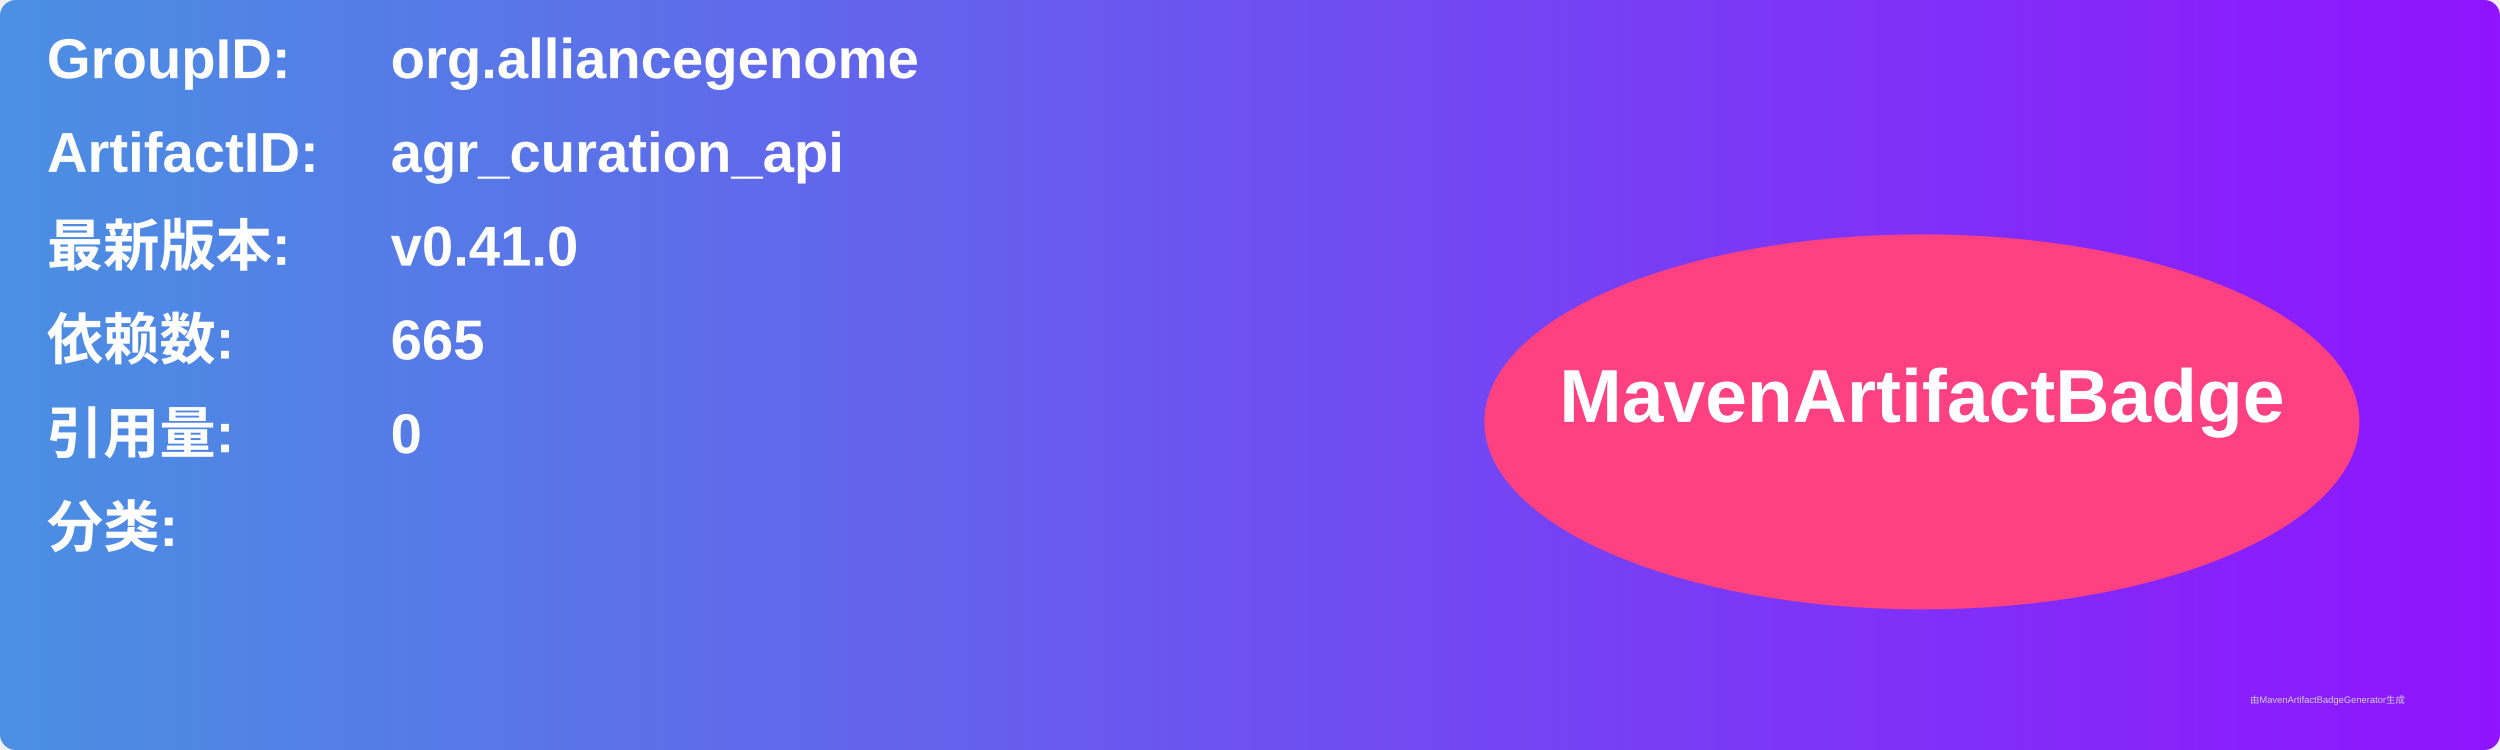
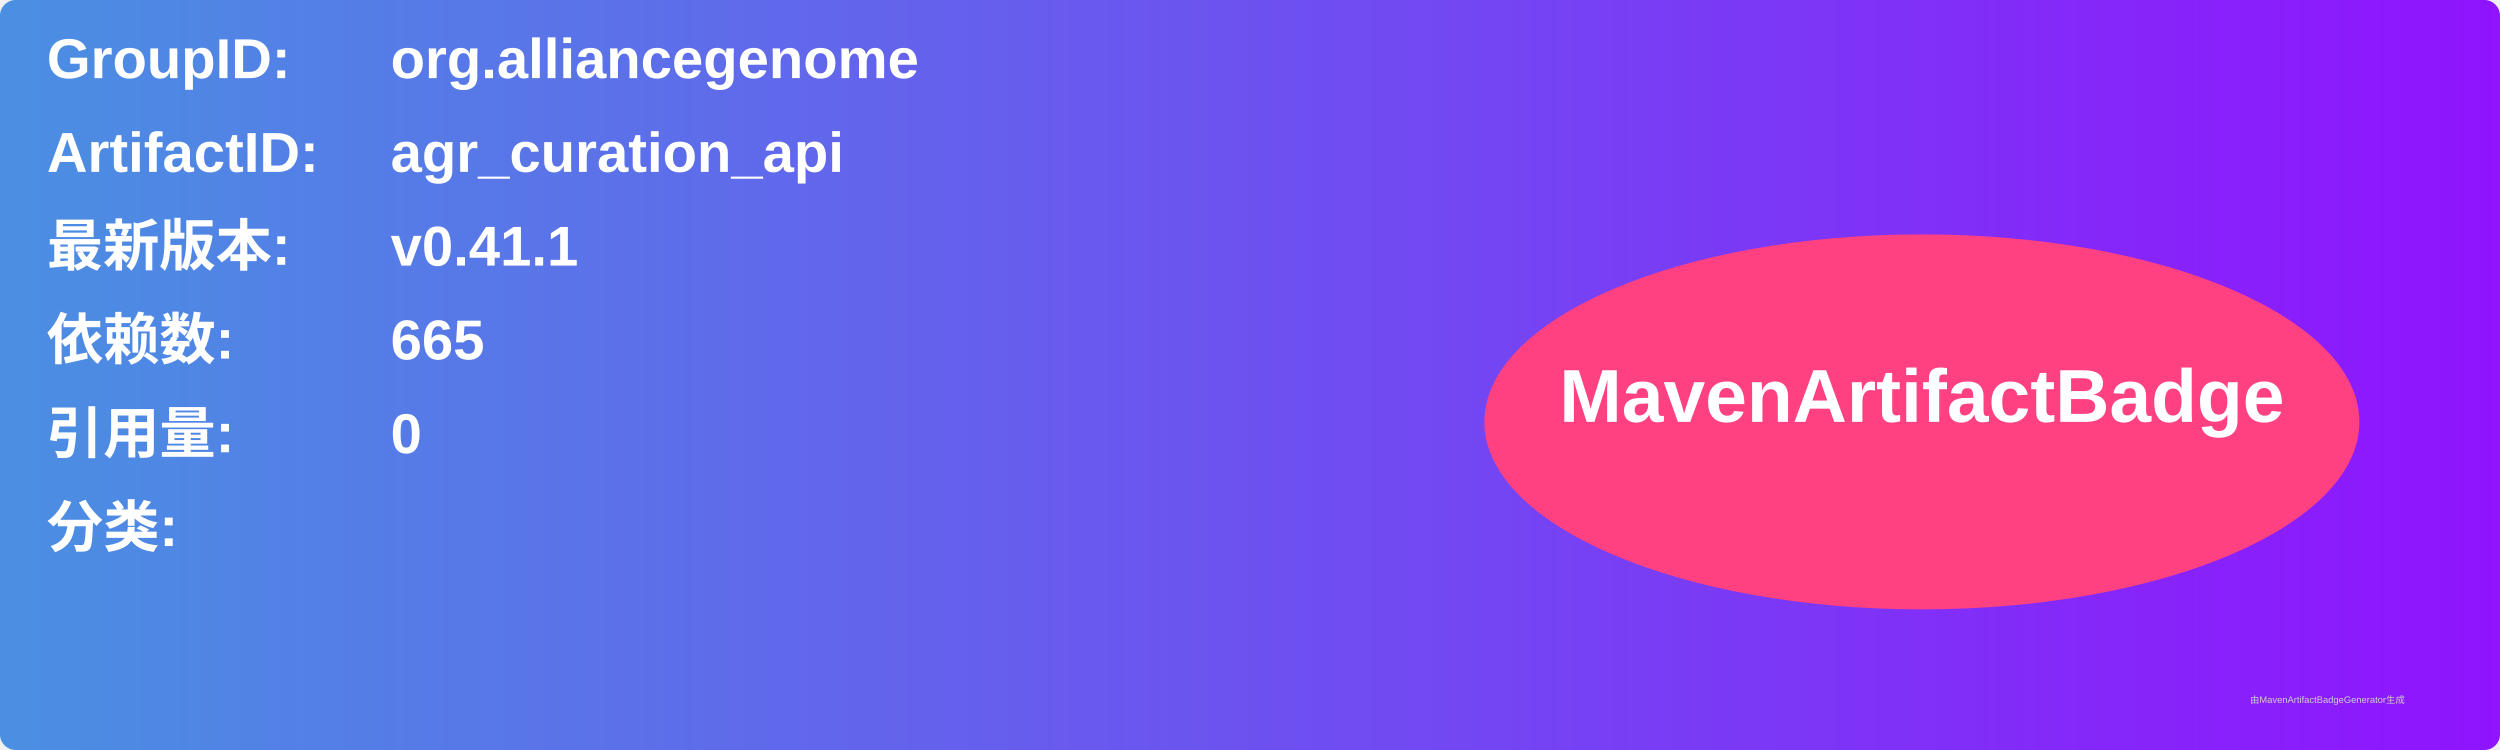
<svg xmlns="http://www.w3.org/2000/svg" width="800" height="240" viewBox="0 0 800 240">
  <linearGradient id="grad" x1="0%" y1="0%" x2="100%" y2="0%">
    <stop offset="0%" stop-color="#4a90e2" />
    <stop offset="100%" stop-color="#9013fe" />
  </linearGradient>
  <rect width="100%" height="100%" rx="5" ry="5" fill="url(#grad)" />
  <g transform="translate(15, 15)">
    <text x="0" y="10" font-family="Arial" font-size="18" fill="white" font-weight="bold" width="260">GroupID:</text>
    <text x="110" y="10" font-family="Arial" font-size="18" fill="white" font-weight="bold" width="460">org.alliancegenome</text>
    <text x="0" y="40" font-family="Arial" font-size="18" fill="white" font-weight="bold" width="260">ArtifactID:</text>
    <text x="110" y="40" font-family="Arial" font-size="18" fill="white" font-weight="bold" width="460">agr_curation_api</text>
    <text x="0" y="70" font-family="Arial" font-size="18" fill="white" font-weight="bold">最新版本:</text>
    <text x="110" y="70" font-family="Arial" font-size="18" fill="white" font-weight="bold">
-       <tspan font-weight="bold">v0.41.0</tspan>
+       <tspan font-weight="bold">v0.41.1</tspan>
    </text>
    <text x="0" y="100" font-family="Arial" font-size="18" fill="white" font-weight="bold">依赖数: </text>
    <text x="110" y="100" font-family="Arial" font-size="18" fill="white">
      <tspan font-weight="bold">665</tspan>
    </text>
    <text x="0" y="130" font-family="Arial" font-size="18" fill="white" font-weight="bold">引用量: </text>
    <text x="110" y="130" font-family="Arial" font-size="18" fill="white">
      <tspan font-weight="bold">0</tspan>
    </text>
    <text x="0" y="160" font-family="Arial" font-size="18" fill="white" font-weight="bold">分类:</text>
    <text x="10" y="190" font-family="Arial" font-size="10" fill="white">
      <tspan font-weight="bold" />
    </text>
    <ellipse cx="600" cy="120" rx="140" ry="60" fill="#ff4081" />
    <text x="600" y="120" text-anchor="middle" font-family="Arial" font-size="24" fill="white" font-weight="bold">MavenArtifactBadge</text>
  </g>
  <text x="720" y="225" font-family="Arial" font-size="3" fill="#d0d0d0">由MavenArtifactBadgeGenerator生成</text>
</svg>
